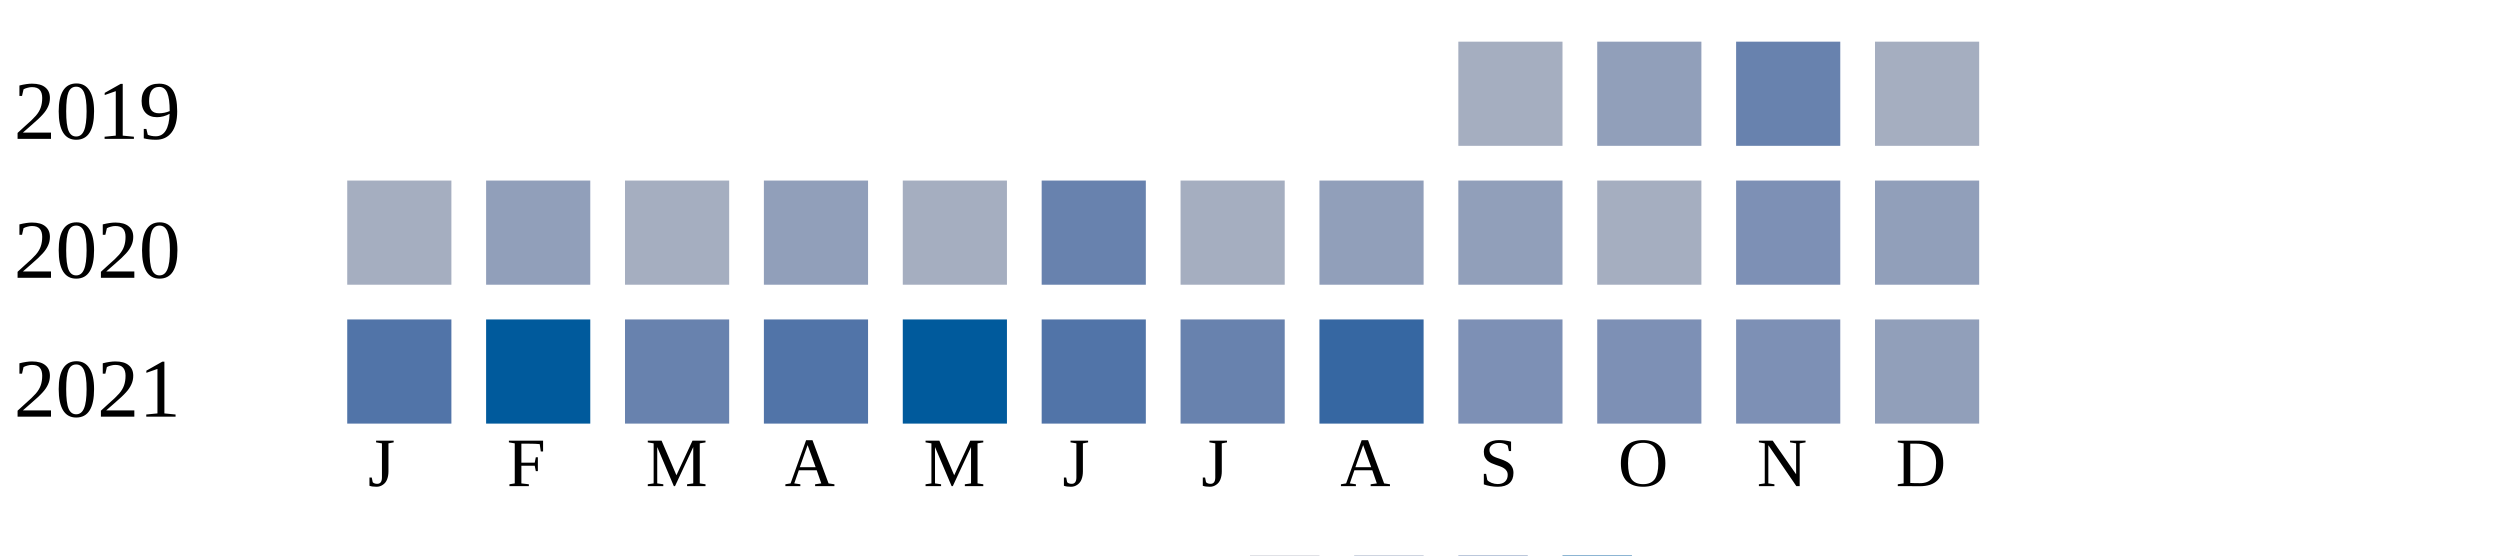
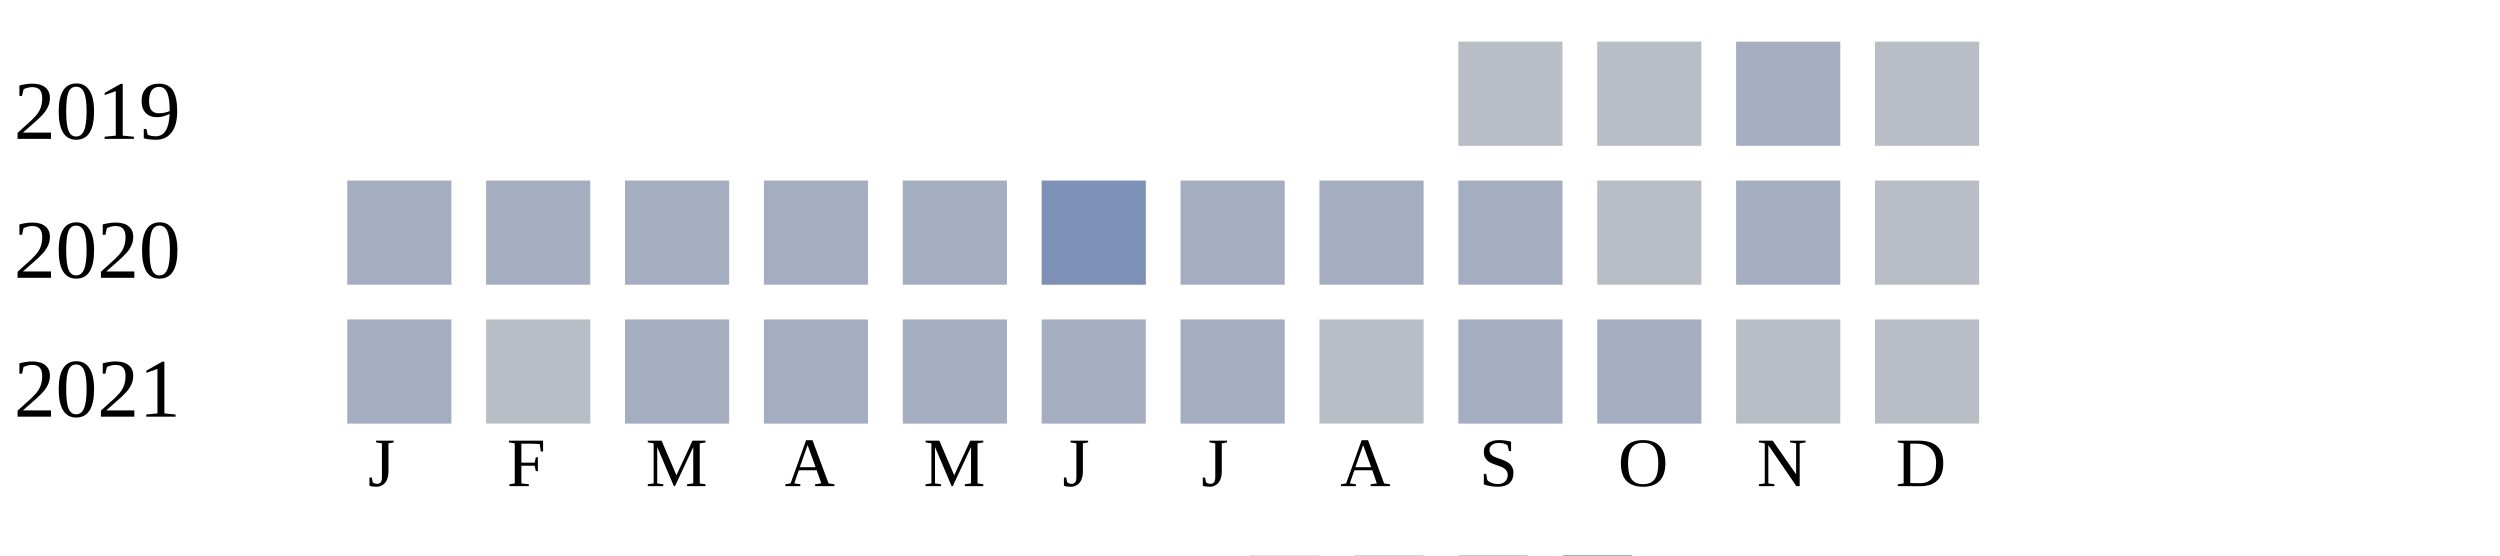
<svg xmlns="http://www.w3.org/2000/svg" width="360" height="80">
  <g transform="translate(0 0)">
    <text x="2" y="20">2019</text>
-     <rect x="210" y="6" width="15" height="15" fill="#a5aec0" />
-     <rect x="230" y="6" width="15" height="15" fill="#919fba" />
-     <rect x="250" y="6" width="15" height="15" fill="#6882ae" />
-     <rect x="270" y="6" width="15" height="15" fill="#a5aec0" />
+     <rect x="210" y="6" width="15" height="15" fill="#b9bdc6" />
+     <rect x="230" y="6" width="15" height="15" fill="#b9bdc6" />
+     <rect x="250" y="6" width="15" height="15" fill="#a5aec0" />
+     <rect x="270" y="6" width="15" height="15" fill="#b9bdc6" />
  </g>
  <g transform="translate(0 20)">
    <text x="2" y="20">2020</text>
    <rect x="50" y="6" width="15" height="15" fill="#a5aec0" />
-     <rect x="70" y="6" width="15" height="15" fill="#919fba" />
+     <rect x="70" y="6" width="15" height="15" fill="#a5aec0" />
    <rect x="90" y="6" width="15" height="15" fill="#a5aec0" />
-     <rect x="110" y="6" width="15" height="15" fill="#919fba" />
+     <rect x="110" y="6" width="15" height="15" fill="#a5aec0" />
    <rect x="130" y="6" width="15" height="15" fill="#a5aec0" />
-     <rect x="150" y="6" width="15" height="15" fill="#6882ae" />
+     <rect x="150" y="6" width="15" height="15" fill="#7d90b5" />
    <rect x="170" y="6" width="15" height="15" fill="#a5aec0" />
-     <rect x="190" y="6" width="15" height="15" fill="#919fba" />
-     <rect x="210" y="6" width="15" height="15" fill="#919fba" />
-     <rect x="230" y="6" width="15" height="15" fill="#a5aec0" />
-     <rect x="250" y="6" width="15" height="15" fill="#7d90b5" />
-     <rect x="270" y="6" width="15" height="15" fill="#919fba" />
+     <rect x="190" y="6" width="15" height="15" fill="#a5aec0" />
+     <rect x="210" y="6" width="15" height="15" fill="#a5aec0" />
+     <rect x="230" y="6" width="15" height="15" fill="#b9bdc6" />
+     <rect x="250" y="6" width="15" height="15" fill="#a5aec0" />
+     <rect x="270" y="6" width="15" height="15" fill="#b9bdc6" />
  </g>
  <g transform="translate(0 40)">
    <text x="2" y="20">2021</text>
-     <rect x="50" y="6" width="15" height="15" fill="#5174a8" />
-     <rect x="70" y="6" width="15" height="15" fill="#005a9c" />
-     <rect x="90" y="6" width="15" height="15" fill="#6882ae" />
-     <rect x="110" y="6" width="15" height="15" fill="#5174a8" />
-     <rect x="130" y="6" width="15" height="15" fill="#005a9c" />
-     <rect x="150" y="6" width="15" height="15" fill="#5174a8" />
-     <rect x="170" y="6" width="15" height="15" fill="#6882ae" />
-     <rect x="190" y="6" width="15" height="15" fill="#3667a2" />
-     <rect x="210" y="6" width="15" height="15" fill="#7d90b5" />
-     <rect x="230" y="6" width="15" height="15" fill="#7d90b5" />
-     <rect x="250" y="6" width="15" height="15" fill="#7d90b5" />
-     <rect x="270" y="6" width="15" height="15" fill="#919fba" />
+     <rect x="50" y="6" width="15" height="15" fill="#a5aec0" />
+     <rect x="70" y="6" width="15" height="15" fill="#b9bdc6" />
+     <rect x="90" y="6" width="15" height="15" fill="#a5aec0" />
+     <rect x="110" y="6" width="15" height="15" fill="#a5aec0" />
+     <rect x="130" y="6" width="15" height="15" fill="#a5aec0" />
+     <rect x="150" y="6" width="15" height="15" fill="#a5aec0" />
+     <rect x="170" y="6" width="15" height="15" fill="#a5aec0" />
+     <rect x="190" y="6" width="15" height="15" fill="#b9bdc6" />
+     <rect x="210" y="6" width="15" height="15" fill="#a5aec0" />
+     <rect x="230" y="6" width="15" height="15" fill="#a5aec0" />
+     <rect x="250" y="6" width="15" height="15" fill="#b9bdc6" />
+     <rect x="270" y="6" width="15" height="15" fill="#b9bdc6" />
  </g>
  <text style="font-size: 10px; text-align: center" x="53" y="70">J</text>
  <text style="font-size: 10px; text-align: center" x="73" y="70">F</text>
  <text style="font-size: 10px; text-align: center" x="93" y="70">M</text>
  <text style="font-size: 10px; text-align: center" x="113" y="70">A</text>
  <text style="font-size: 10px; text-align: center" x="133" y="70">M</text>
  <text style="font-size: 10px; text-align: center" x="153" y="70">J</text>
  <text style="font-size: 10px; text-align: center" x="173" y="70">J</text>
  <text style="font-size: 10px; text-align: center" x="193" y="70">A</text>
  <text style="font-size: 10px; text-align: center" x="213" y="70">S</text>
  <text style="font-size: 10px; text-align: center" x="233" y="70">O</text>
  <text style="font-size: 10px; text-align: center" x="253" y="70">N</text>
  <text style="font-size: 10px; text-align: center" x="273" y="70">D</text>
  <text style="font-size: 10px;" x="155" y="89">Less</text>
  <rect fill="#b9bdc6" width="10" height="10" x="180" y="80" />
  <rect fill="#919fba" width="10" height="10" x="195" y="80" />
  <rect fill="#6882ae" width="10" height="10" x="210" y="80" />
  <rect fill="#005a9c" width="10" height="10" x="225" y="80" />
  <text x="240" y="89" style="font-size: 10px;">More</text>
</svg>
